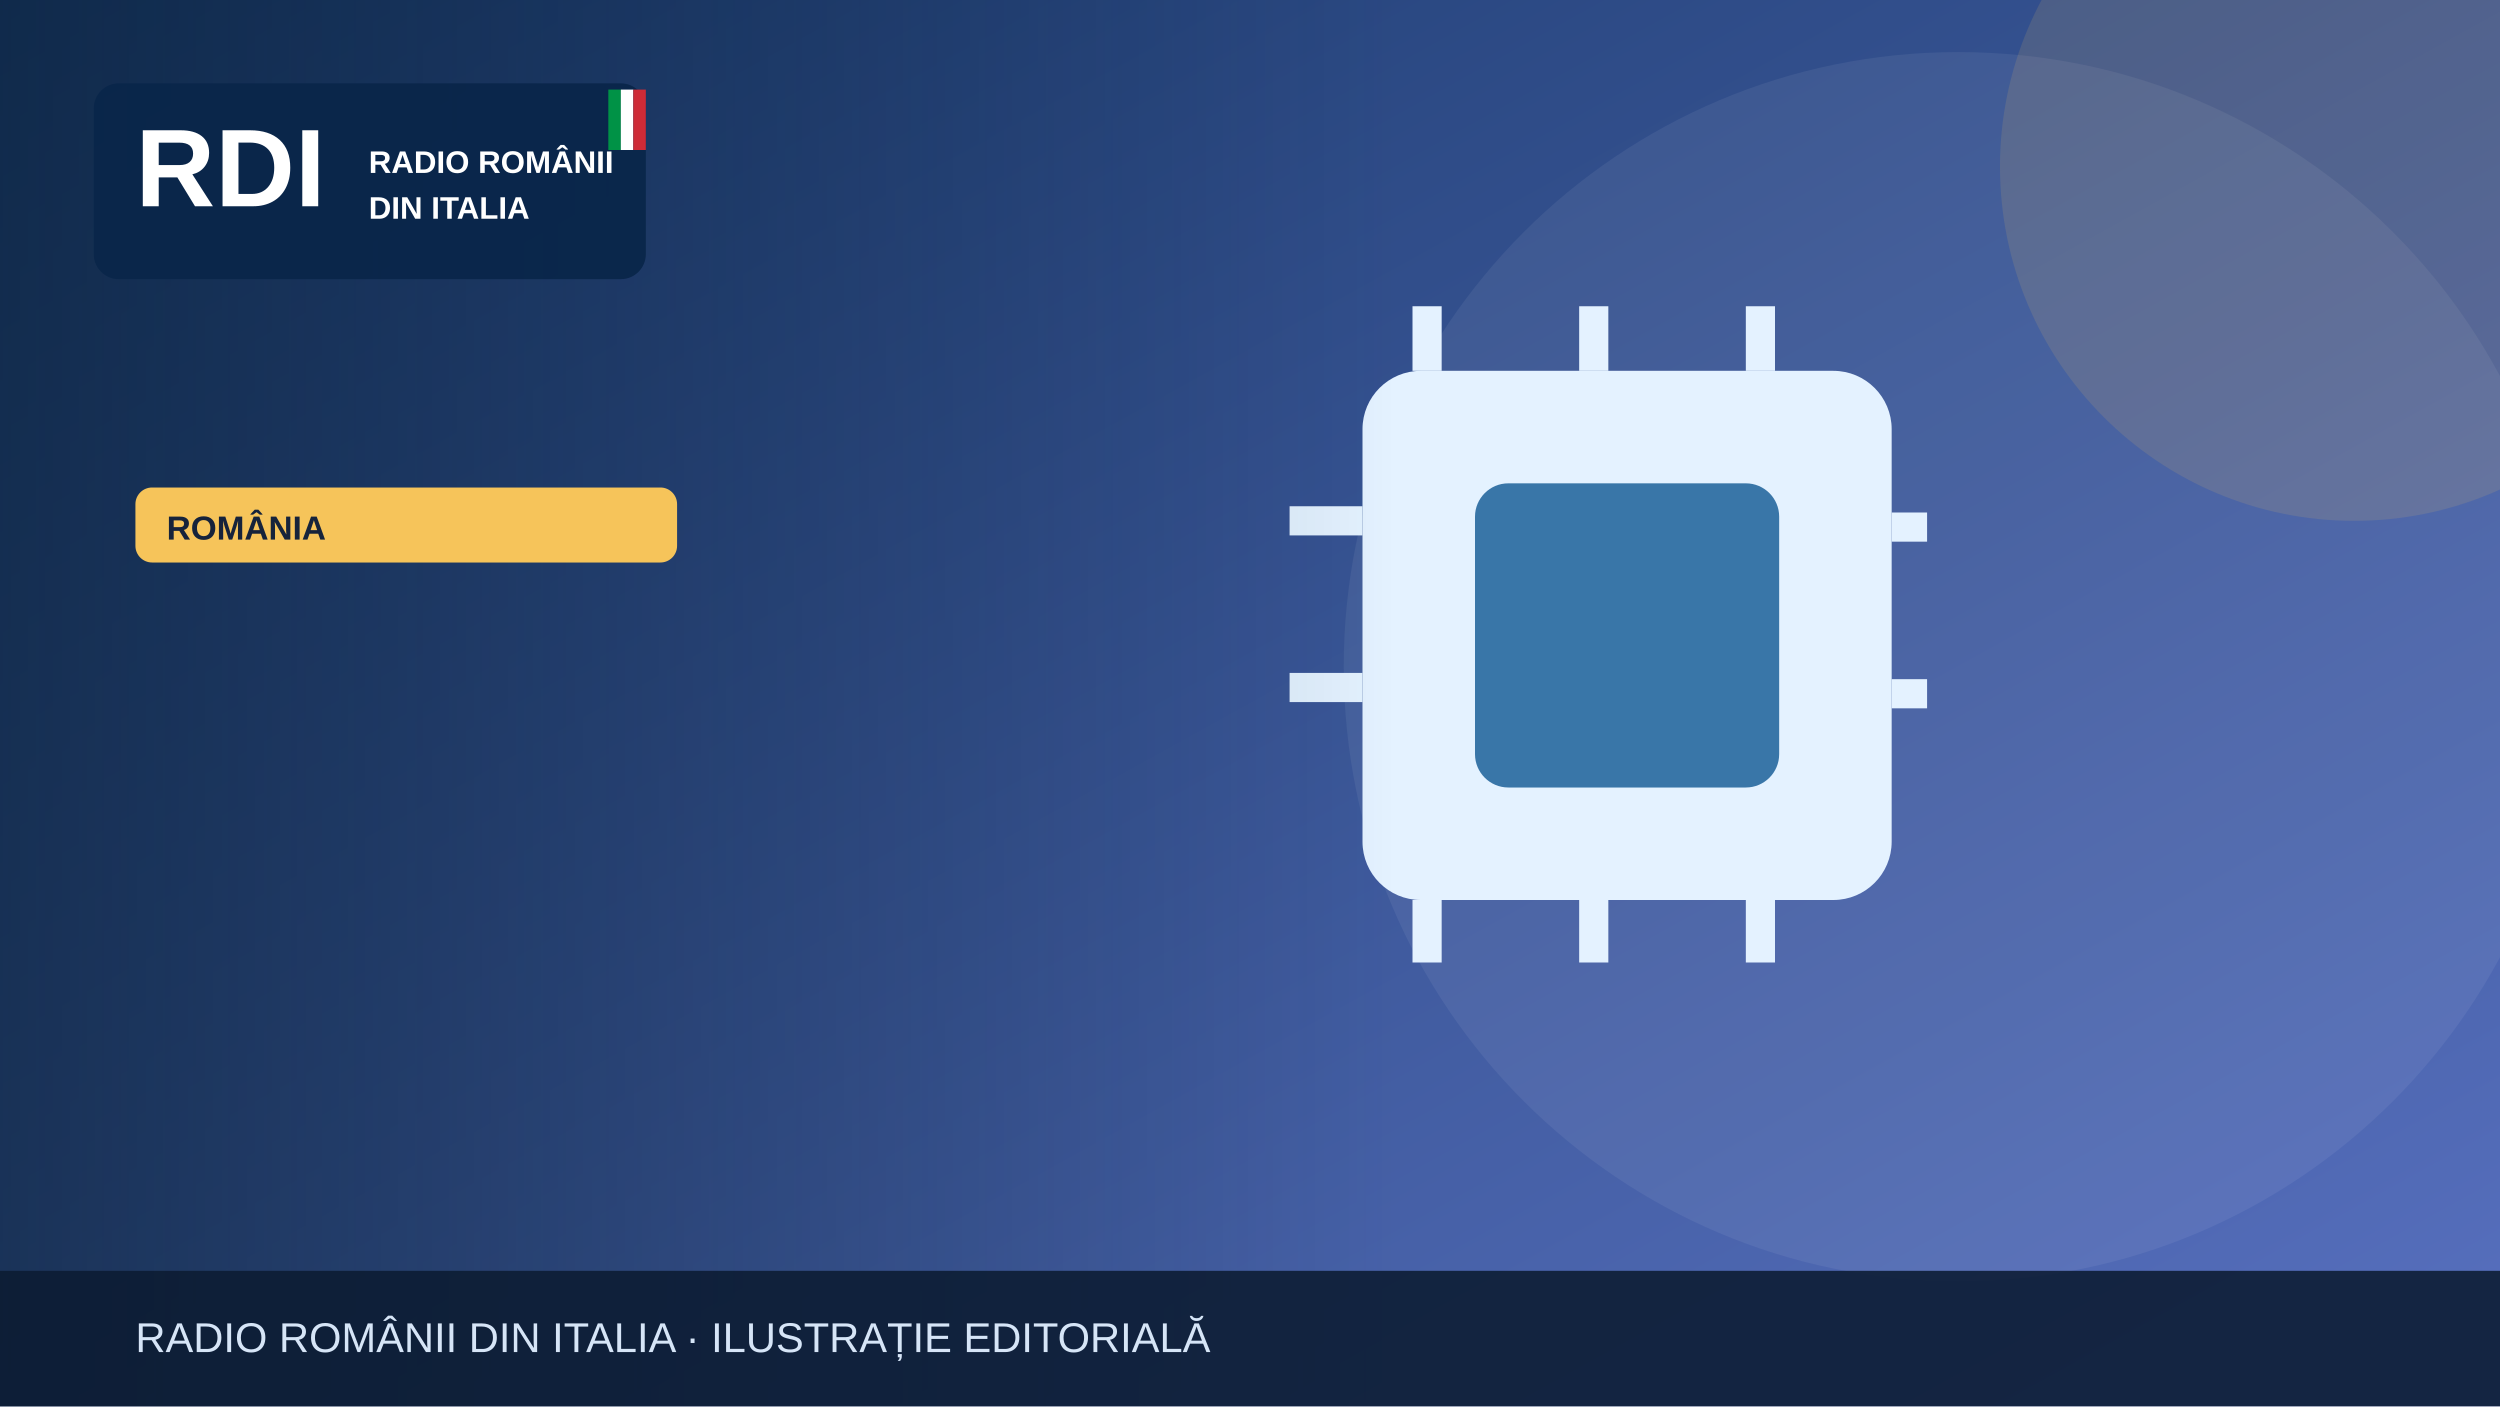
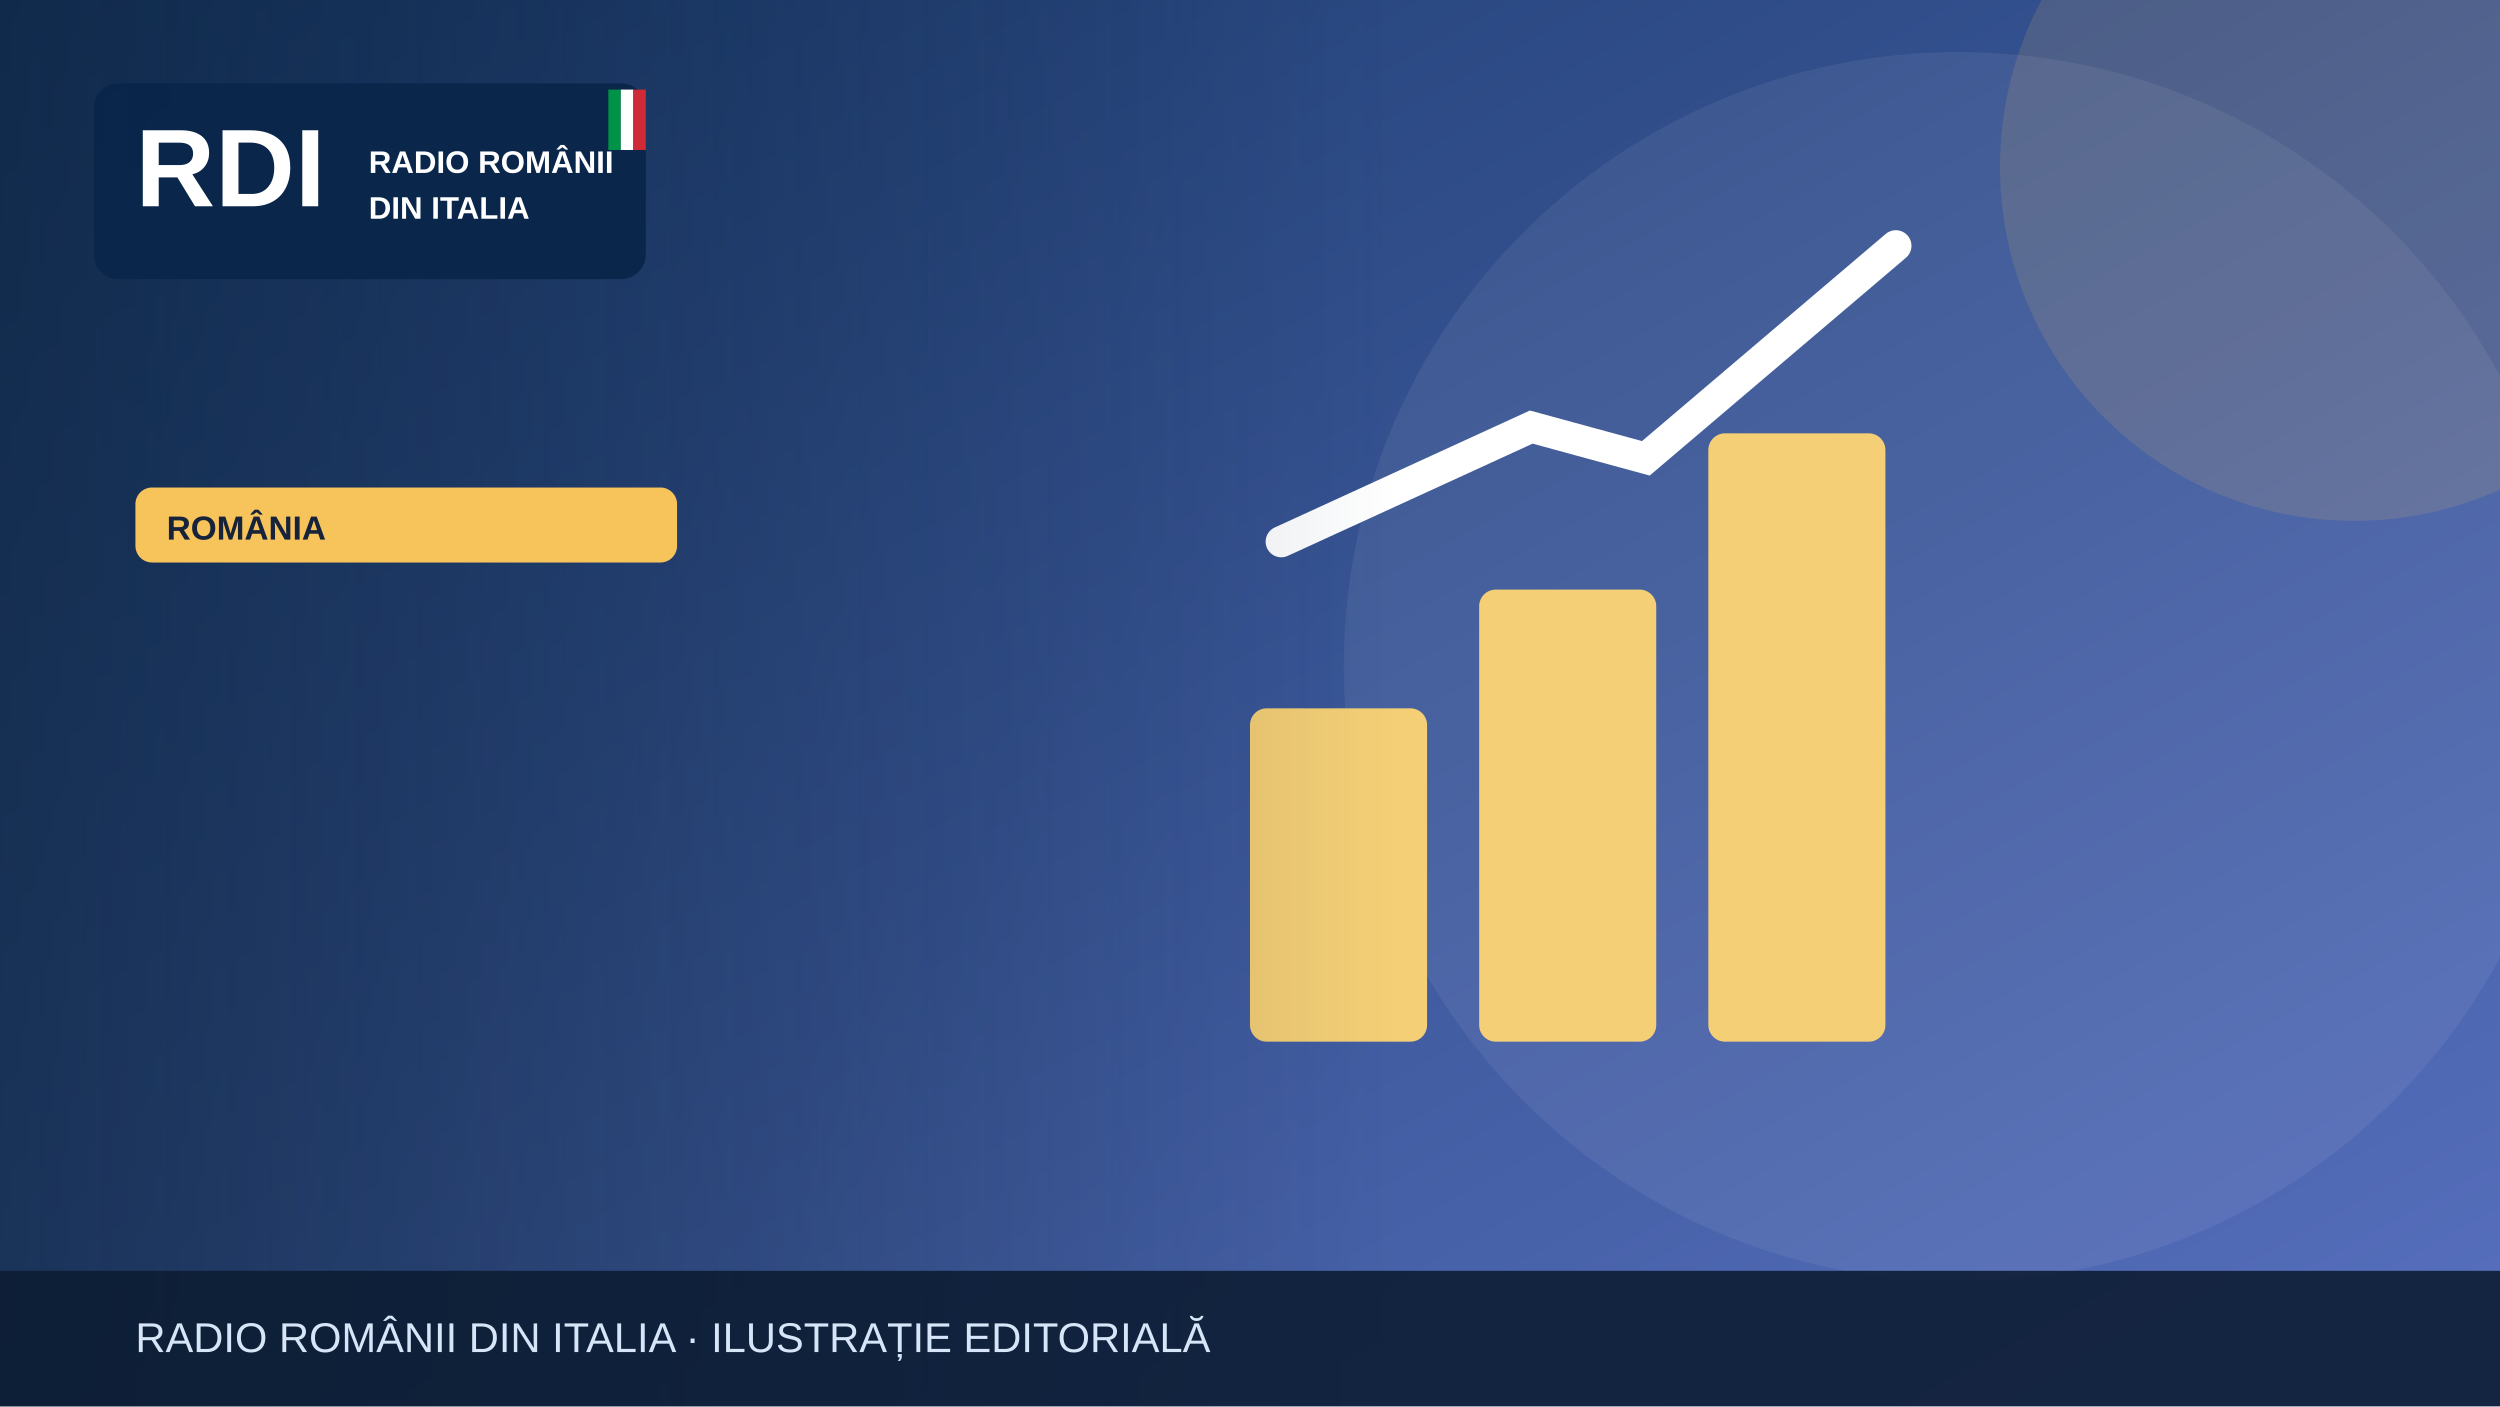
<svg xmlns="http://www.w3.org/2000/svg" width="1200" height="675" viewBox="0 0 1200 675" role="img" aria-label="Illustrazione editoriale RDI">
  <defs>
    <linearGradient id="bg" x2="1" y2="1">
      <stop stop-color="#19396b" />
      <stop offset="1" stop-color="#5870bf" />
    </linearGradient>
    <linearGradient id="shade">
      <stop stop-color="#0b223a" stop-opacity=".65" />
      <stop offset="1" stop-color="#0b223a" stop-opacity="0" />
    </linearGradient>
  </defs>
  <rect width="1200" height="675" fill="url(#bg)" />
  <circle cx="940" cy="320" r="295" fill="#fff" opacity=".065" />
  <circle cx="1130" cy="80" r="170" fill="#f6c45a" opacity=".13" />
  <g>
-     <rect x="654" y="178" width="254" height="254" rx="28" fill="#e4f2ff" />
-     <rect x="708" y="232" width="146" height="146" rx="16" fill="#3976a8" />
-     <g stroke="#e4f2ff" stroke-width="14">
-       <path d="M685 147v31m80-31v31m80-31v31m80 75h-17m17 80h-17M685 432v30m80-30v30m80-30v30M654 250h-35m35 80h-35" />
+     <g fill="#f5cf75">
+       <rect x="600" y="340" width="85" height="160" rx="8" />
+       <rect x="710" y="283" width="85" height="217" rx="8" />
+       <rect x="820" y="208" width="85" height="292" rx="8" />
    </g>
+     <path d="M615 260 735 205 790 220 910 118" fill="none" stroke="#fff" stroke-width="15" stroke-linecap="round" />
  </g>
  <rect x="0" y="0" width="670" height="675" fill="url(#shade)" />
  <rect x="45" y="40" width="265" height="94" rx="12" fill="#09264a" opacity=".97" />
  <text x="65" y="99" font-family="Arial,sans-serif" font-size="53" font-weight="900" fill="white">RDI</text>
  <text x="177" y="83" font-family="Arial,sans-serif" font-size="15" font-weight="800" fill="white">RADIO ROMÂNII</text>
  <text x="177" y="105" font-family="Arial,sans-serif" font-size="15" font-weight="800" fill="white">DIN ITALIA</text>
  <rect x="292" y="43" width="6" height="29" fill="#009246" />
  <rect x="298" y="43" width="6" height="29" fill="#fff" />
  <rect x="304" y="43" width="6" height="29" fill="#ce2b37" />
  <rect x="65" y="234" width="260" height="36" rx="8" fill="#f6c45a" />
  <text x="80" y="259" font-family="Arial,sans-serif" font-size="16" font-weight="800" fill="#16233b">ROMÂNIA</text>
  <rect y="610" width="1200" height="65" fill="#0b1b32" opacity=".88" />
  <text x="65" y="649" font-family="Arial,sans-serif" font-size="20" fill="#d6e5f7">RADIO ROMÂNII DIN ITALIA · ILUSTRAȚIE EDITORIALĂ</text>
</svg>
